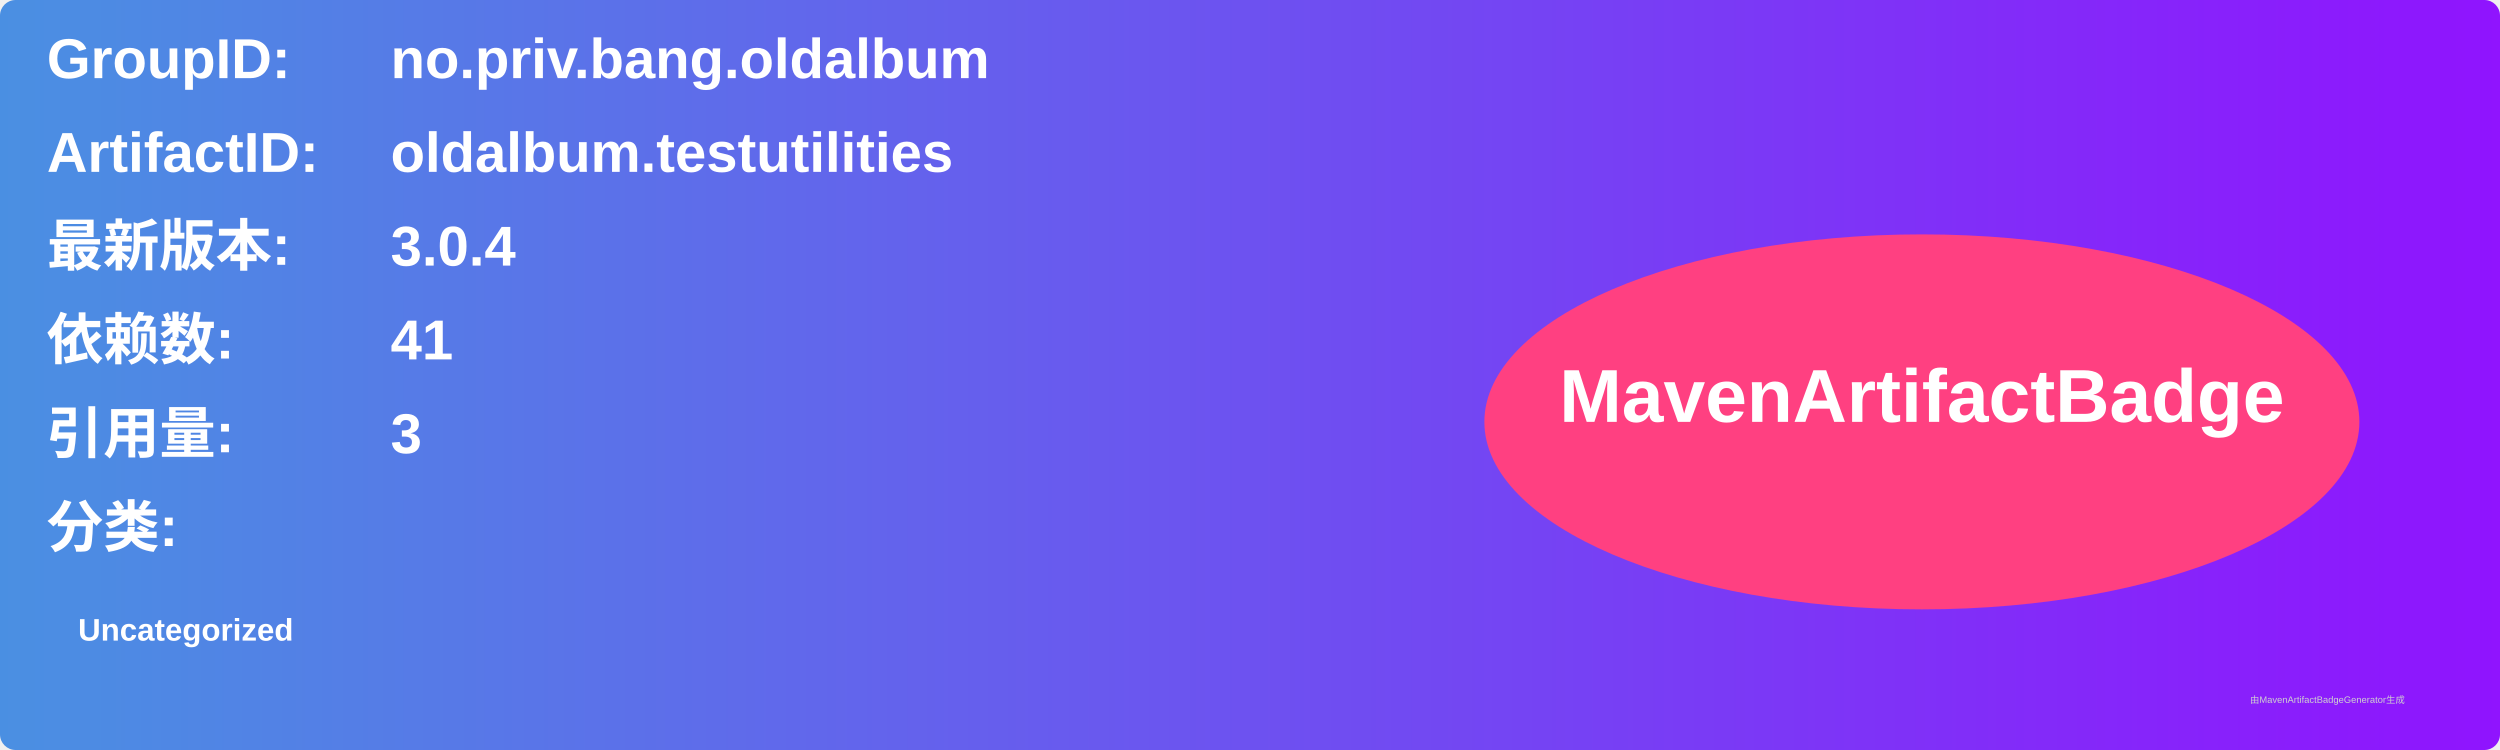
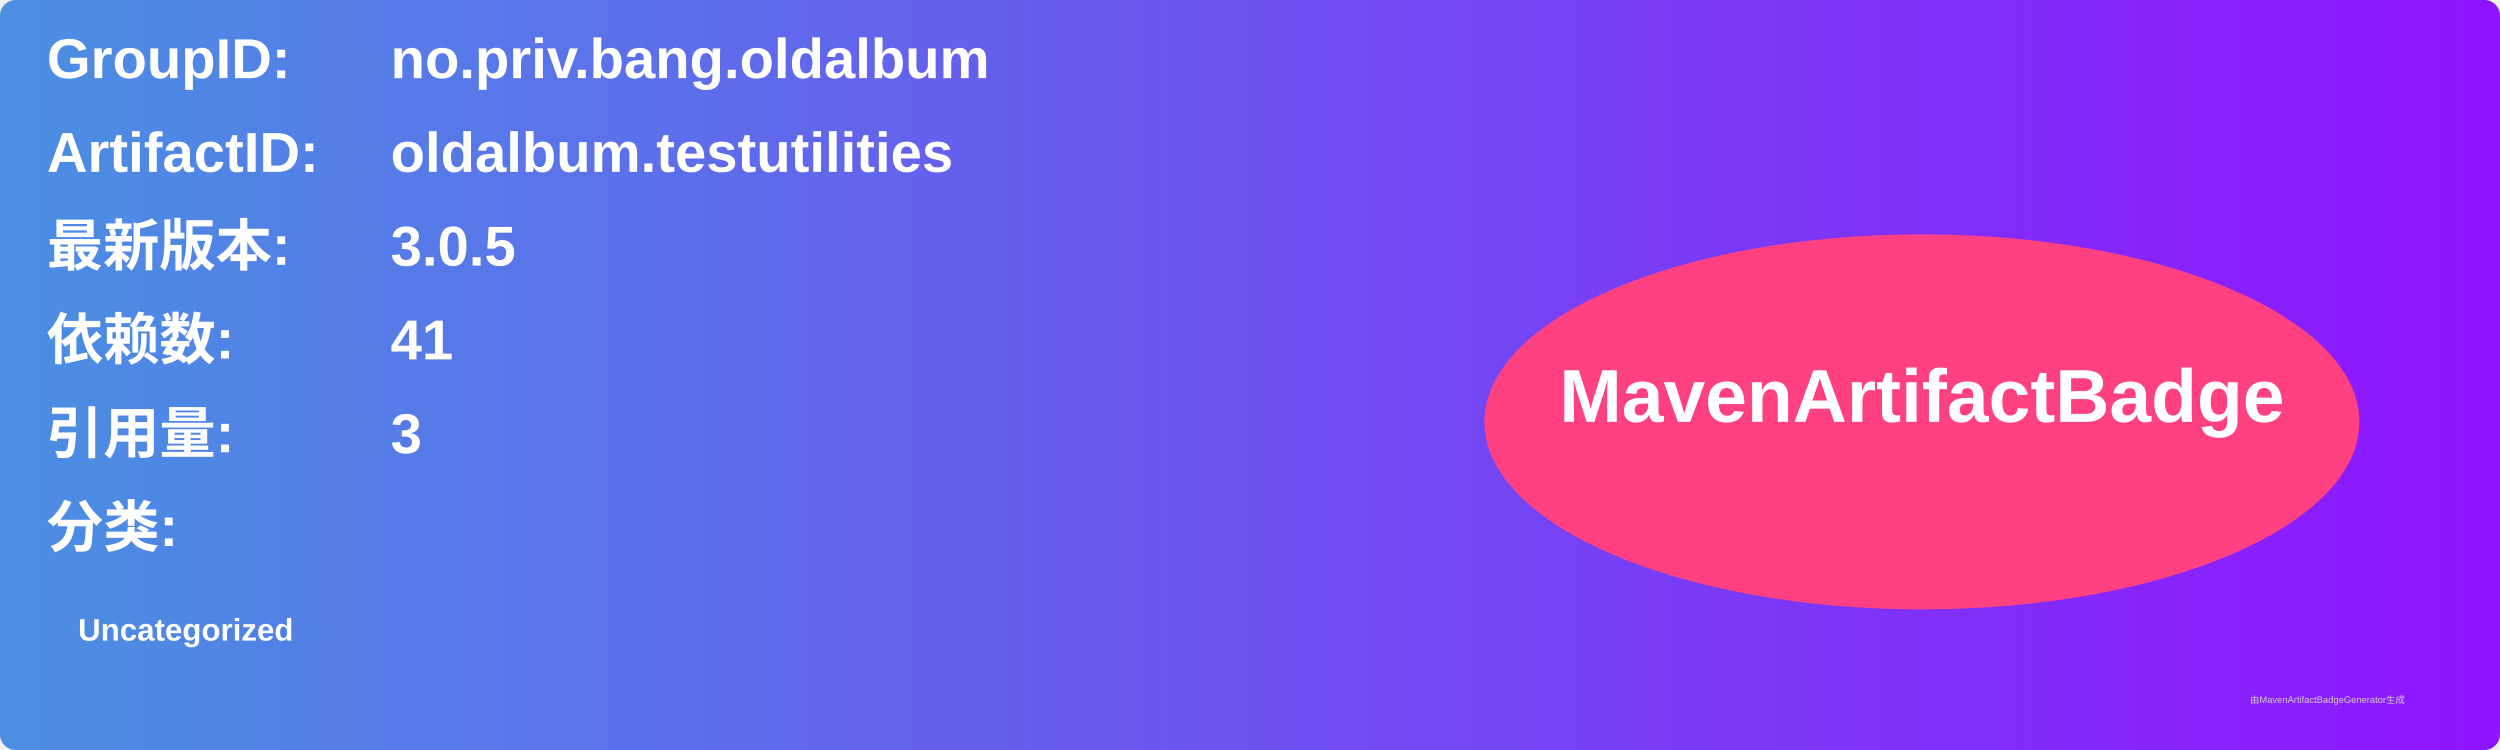
<svg xmlns="http://www.w3.org/2000/svg" width="800" height="240" viewBox="0 0 800 240">
  <linearGradient id="grad" x1="0%" y1="0%" x2="100%" y2="0%">
    <stop offset="0%" stop-color="#4a90e2" />
    <stop offset="100%" stop-color="#9013fe" />
  </linearGradient>
  <rect width="100%" height="100%" rx="5" ry="5" fill="url(#grad)" />
  <g transform="translate(15, 15)">
    <text x="0" y="10" font-family="Arial" font-size="18" fill="white" font-weight="bold" width="260">GroupID:</text>
    <text x="110" y="10" font-family="Arial" font-size="18" fill="white" font-weight="bold" width="460">no.priv.bang.oldalbum</text>
    <text x="0" y="40" font-family="Arial" font-size="18" fill="white" font-weight="bold" width="260">ArtifactID:</text>
    <text x="110" y="40" font-family="Arial" font-size="18" fill="white" font-weight="bold" width="460">oldalbum.testutilities</text>
    <text x="0" y="70" font-family="Arial" font-size="18" fill="white" font-weight="bold">最新版本:</text>
    <text x="110" y="70" font-family="Arial" font-size="18" fill="white" font-weight="bold">
-       <tspan font-weight="bold">3.0.4</tspan>
+       <tspan font-weight="bold">3.0.5</tspan>
    </text>
    <text x="0" y="100" font-family="Arial" font-size="18" fill="white" font-weight="bold">依赖数: </text>
    <text x="110" y="100" font-family="Arial" font-size="18" fill="white">
      <tspan font-weight="bold">41</tspan>
    </text>
    <text x="0" y="130" font-family="Arial" font-size="18" fill="white" font-weight="bold">引用量: </text>
    <text x="110" y="130" font-family="Arial" font-size="18" fill="white">
      <tspan font-weight="bold">3</tspan>
    </text>
    <text x="0" y="160" font-family="Arial" font-size="18" fill="white" font-weight="bold">分类:</text>
    <text x="10" y="190" font-family="Arial" font-size="10" fill="white">
      <tspan font-weight="bold">Uncategorized</tspan>
    </text>
    <ellipse cx="600" cy="120" rx="140" ry="60" fill="#ff4081" />
    <text x="600" y="120" text-anchor="middle" font-family="Arial" font-size="24" fill="white" font-weight="bold">MavenArtifactBadge</text>
  </g>
  <text x="720" y="225" font-family="Arial" font-size="3" fill="#d0d0d0">由MavenArtifactBadgeGenerator生成</text>
</svg>
